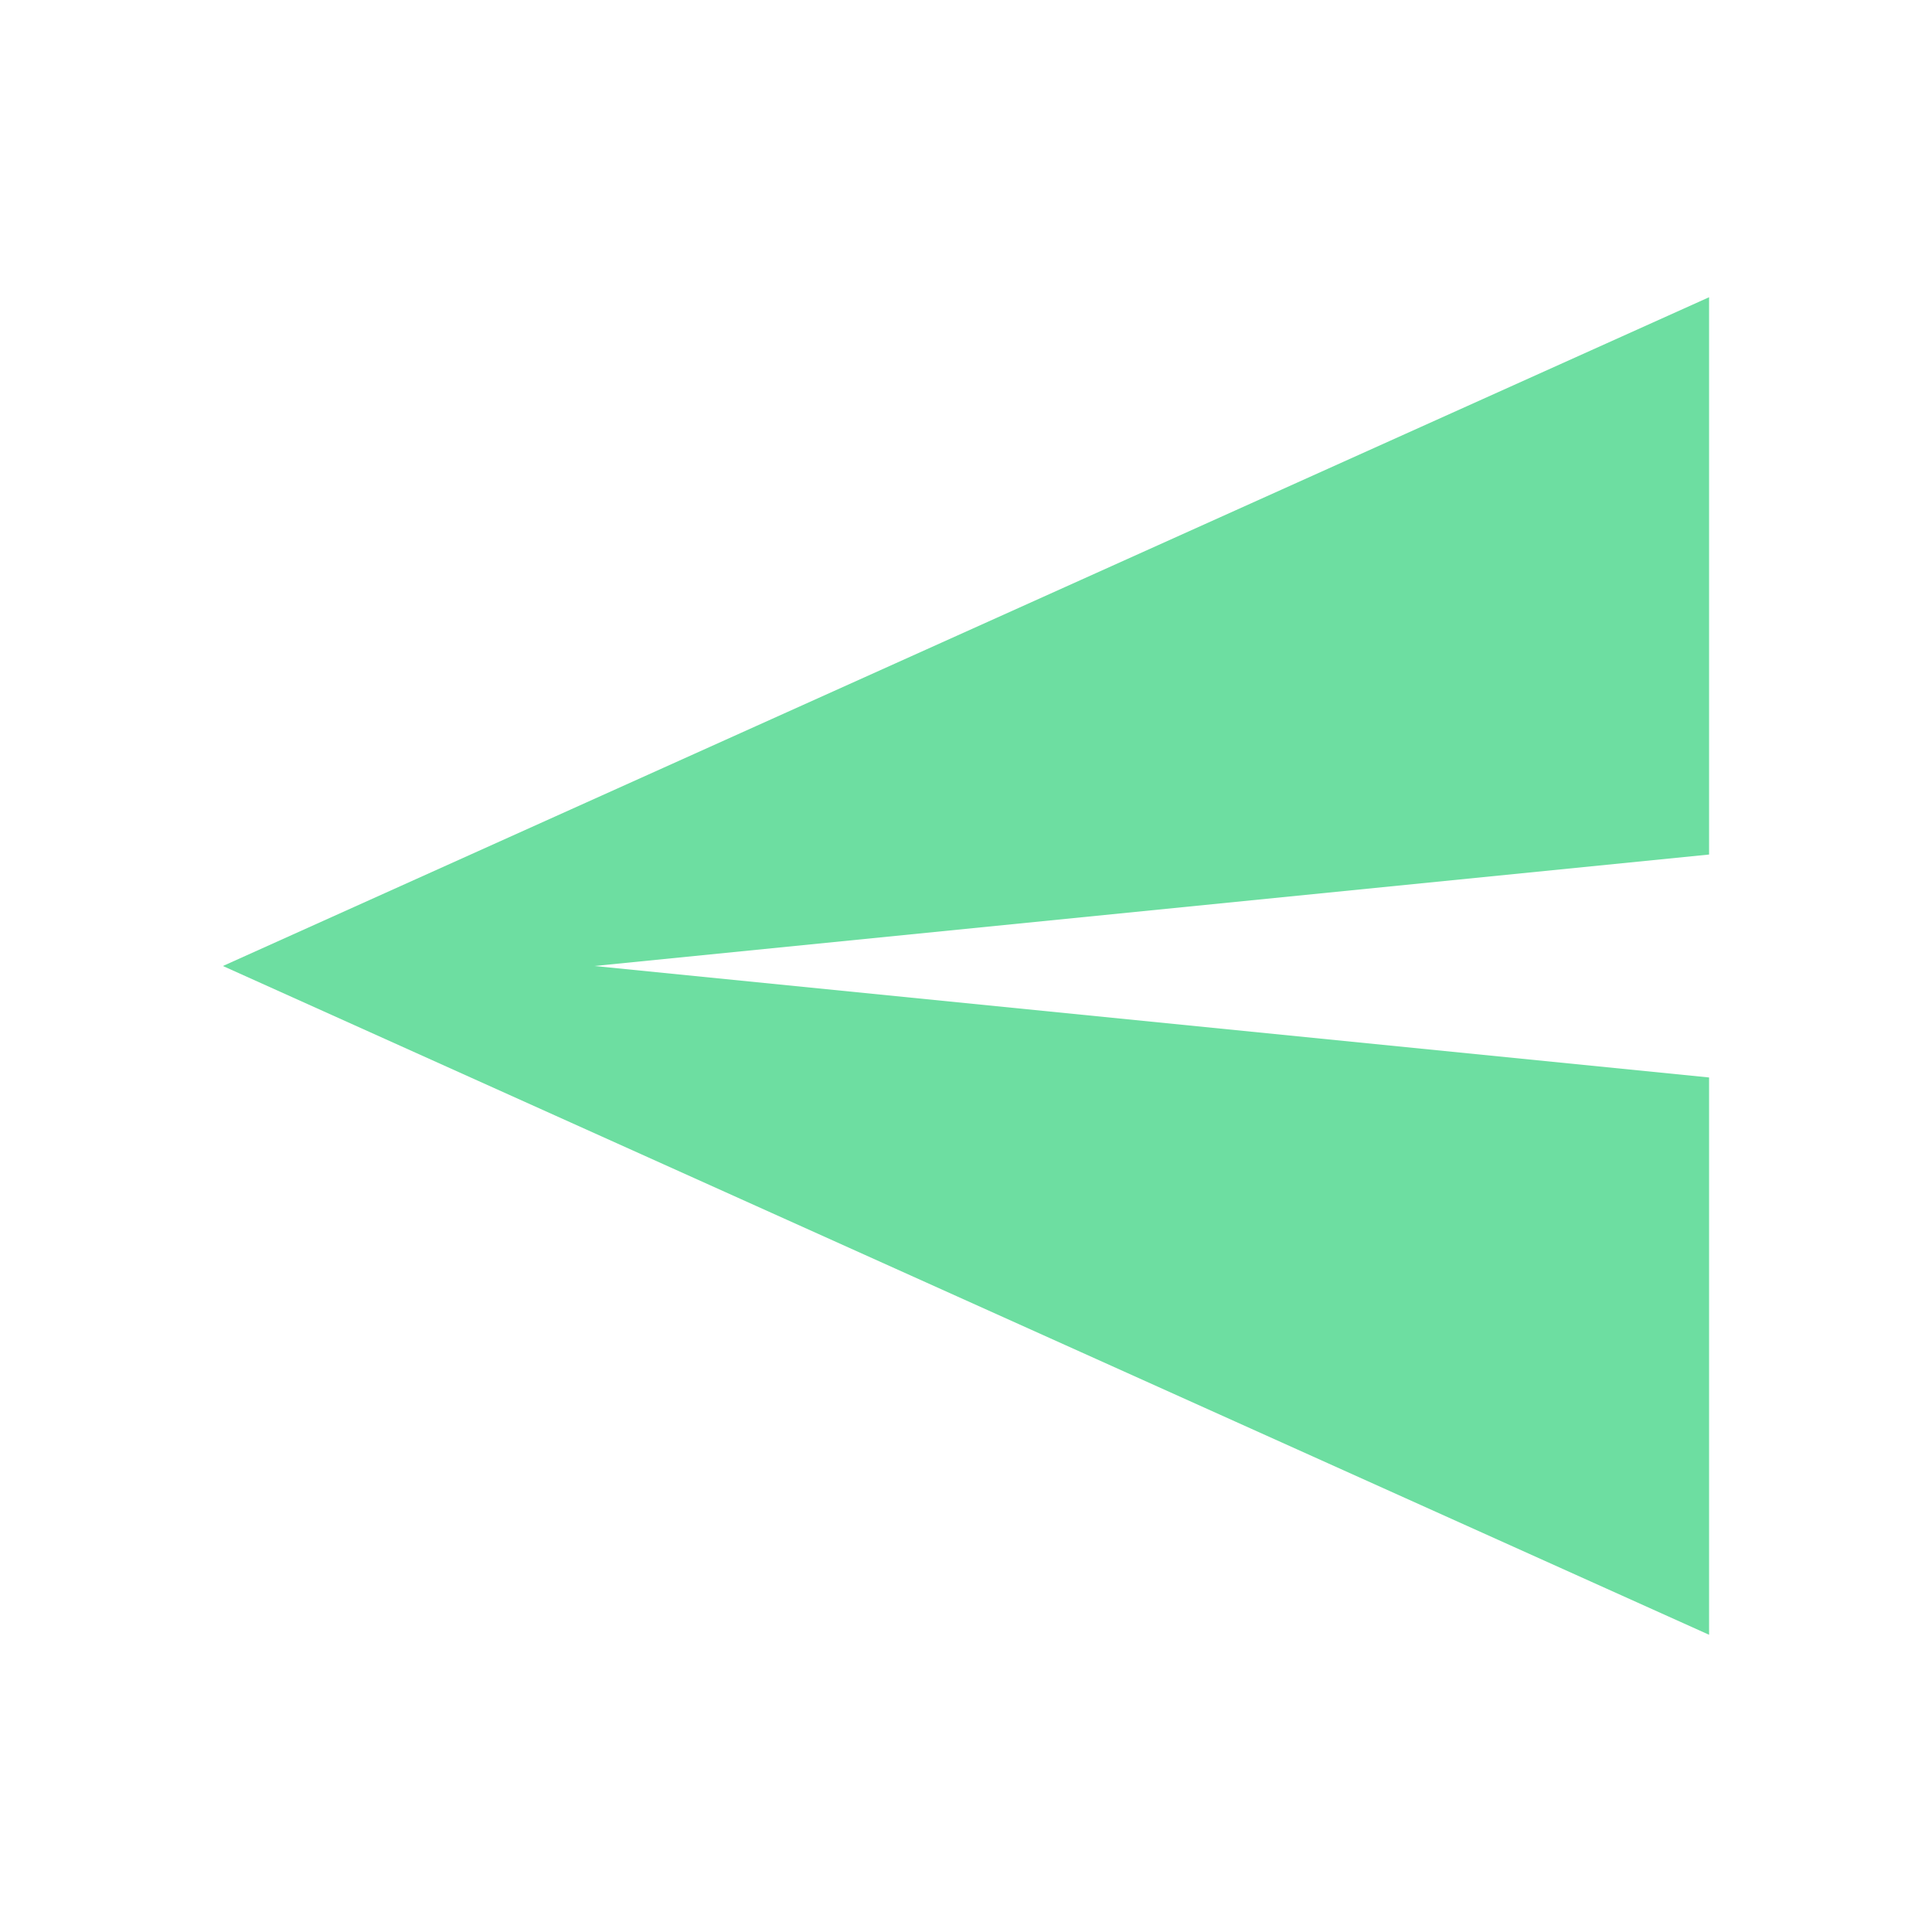
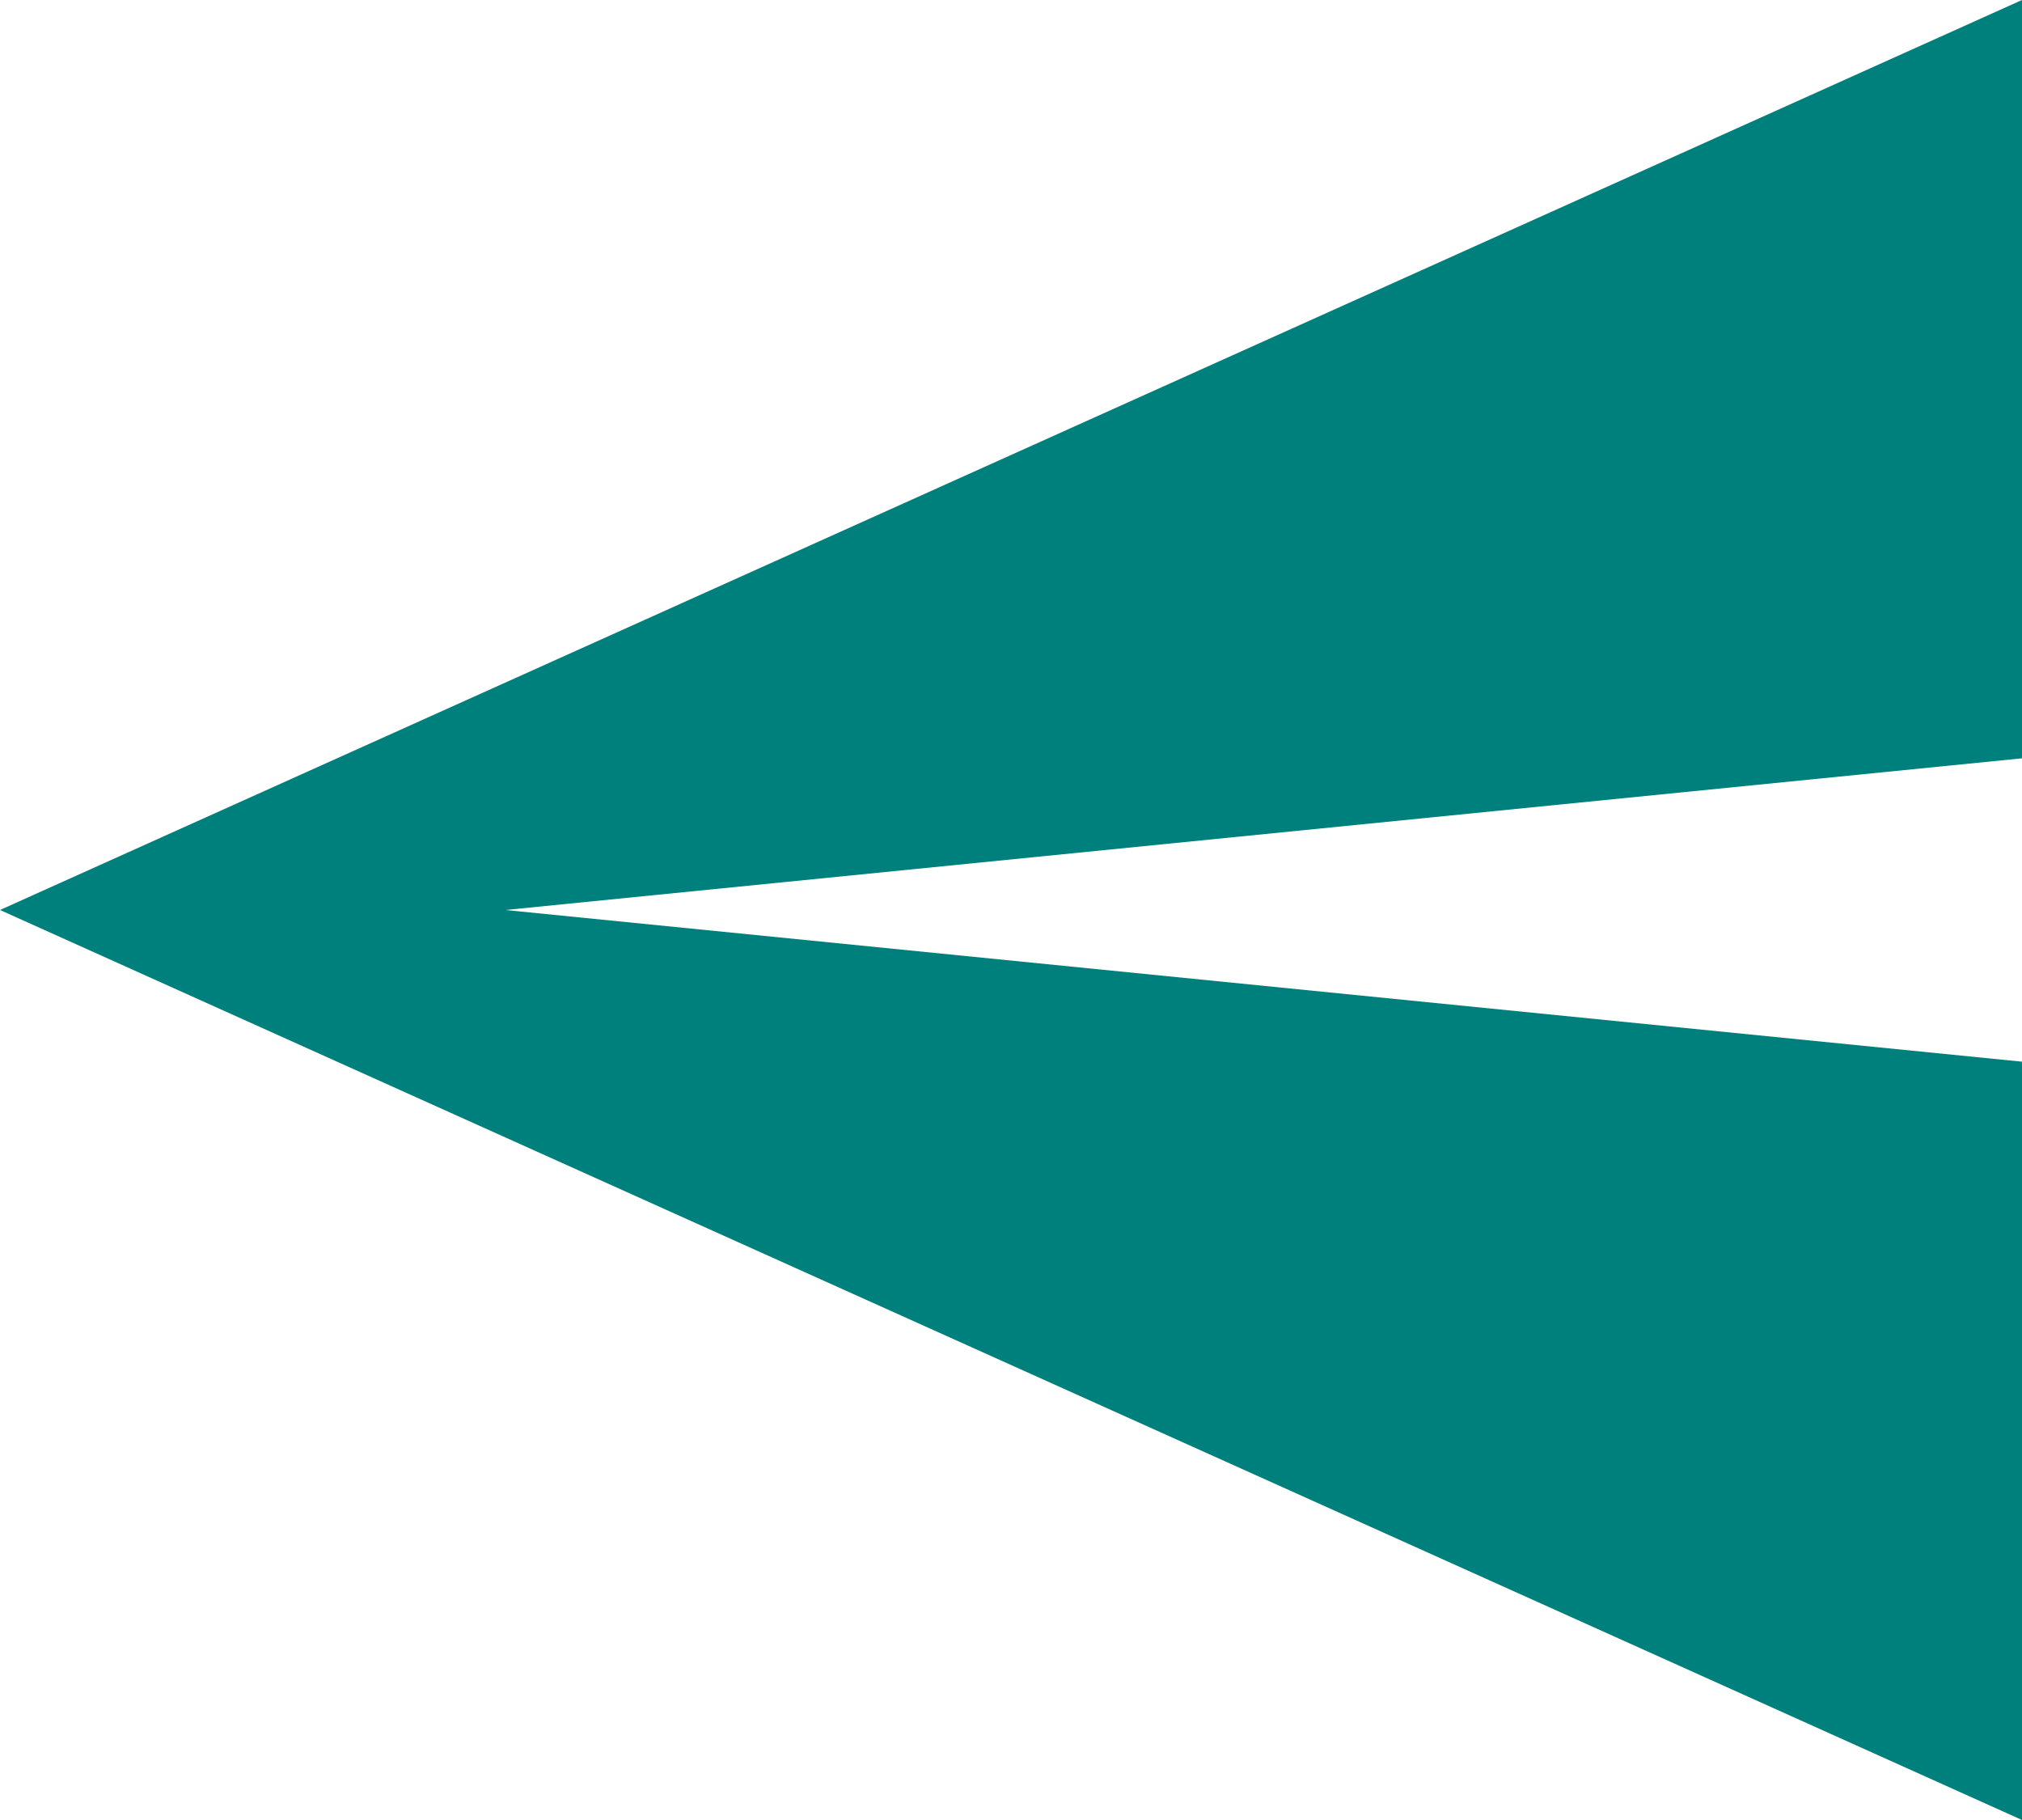
- <svg xmlns="http://www.w3.org/2000/svg" width="26" height="26" viewBox="0 0 26 26">
-   <path fill="#6DDEA1" fill-rule="evenodd" d="M23 4v7.5L8 13l15 1.5V22L3 13z" />
+ <svg xmlns="http://www.w3.org/2000/svg" width="20" height="18" viewBox="0 0 20 18">
+   <path fill="#00807C" fill-rule="evenodd" d="M20 0L20 7.5 5 9 20 10.5 20 18 0 9z" />
</svg>
